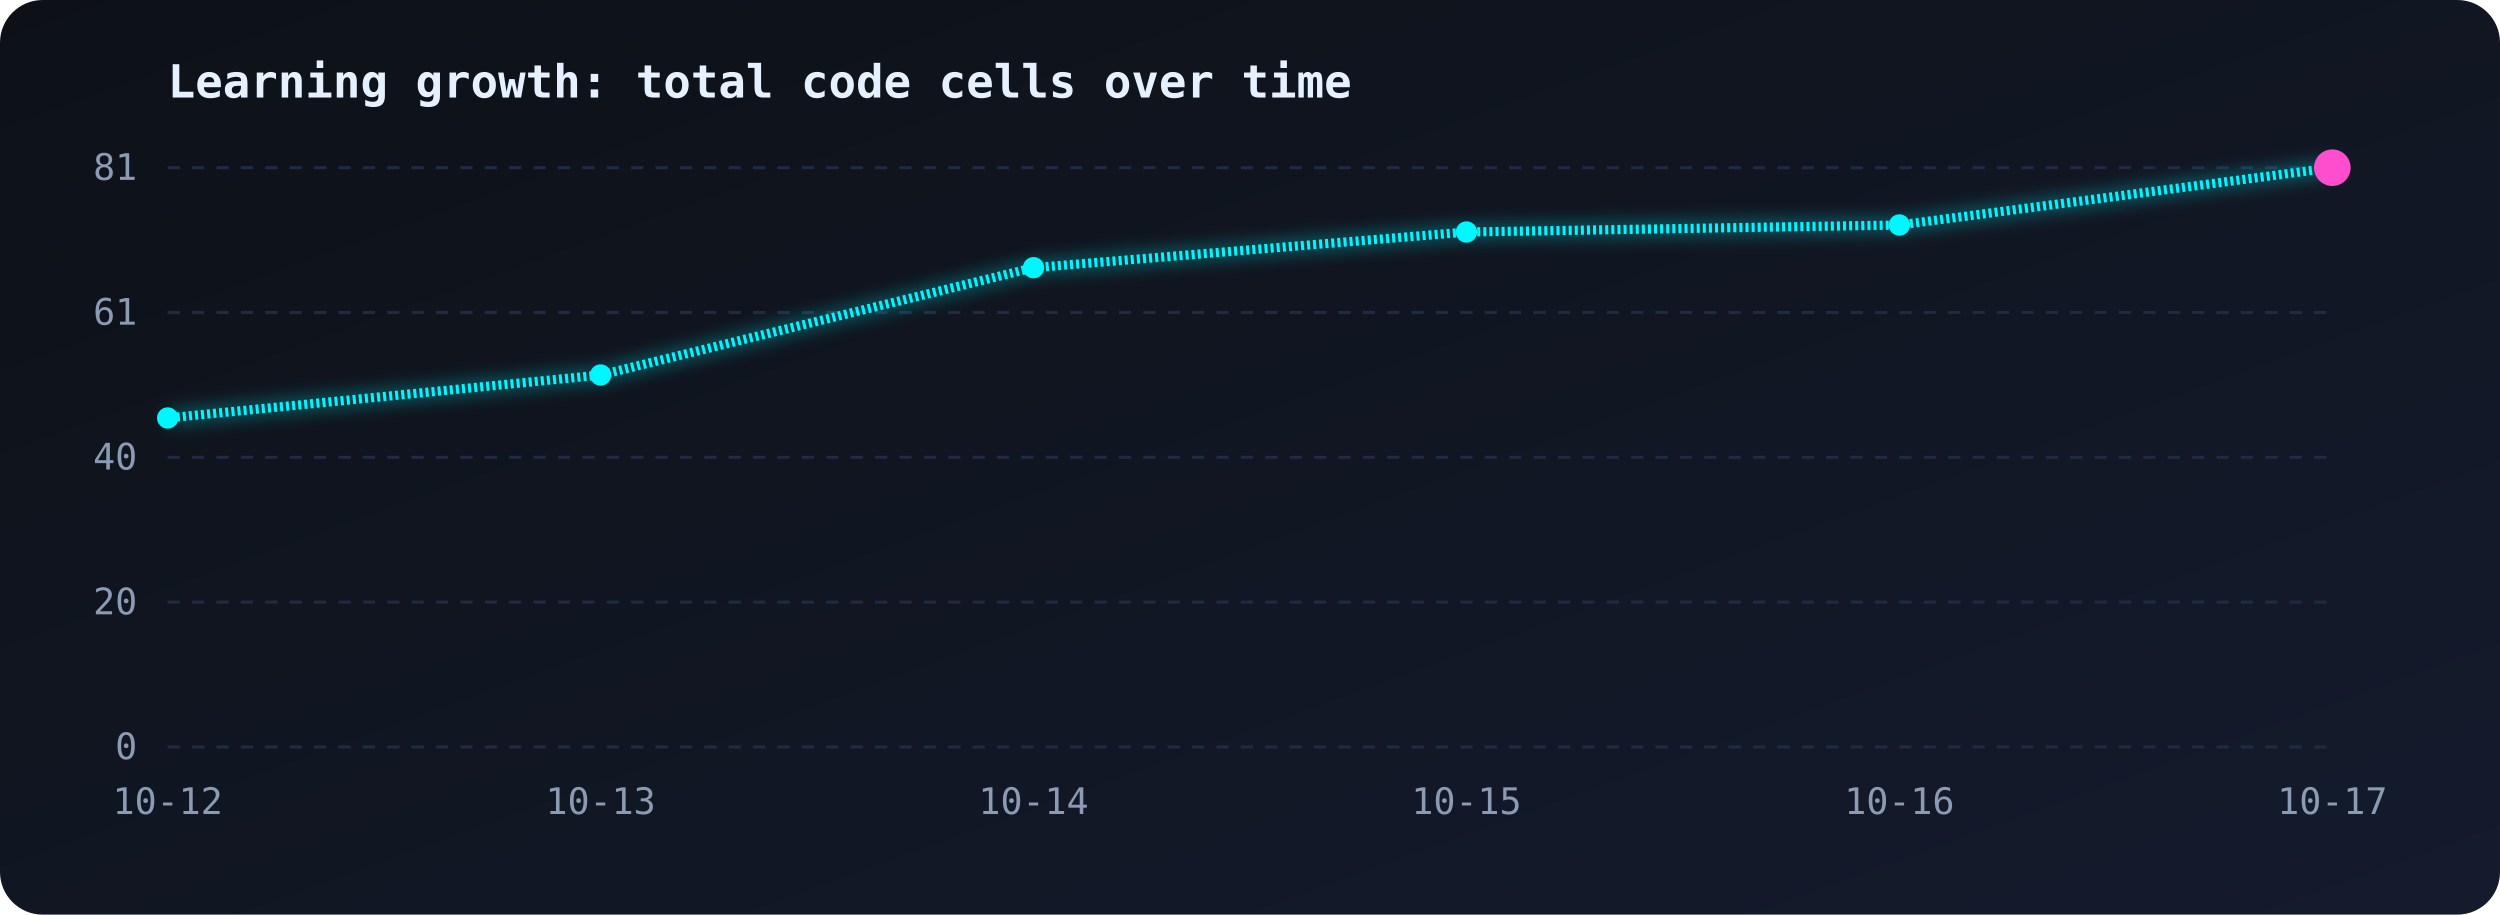
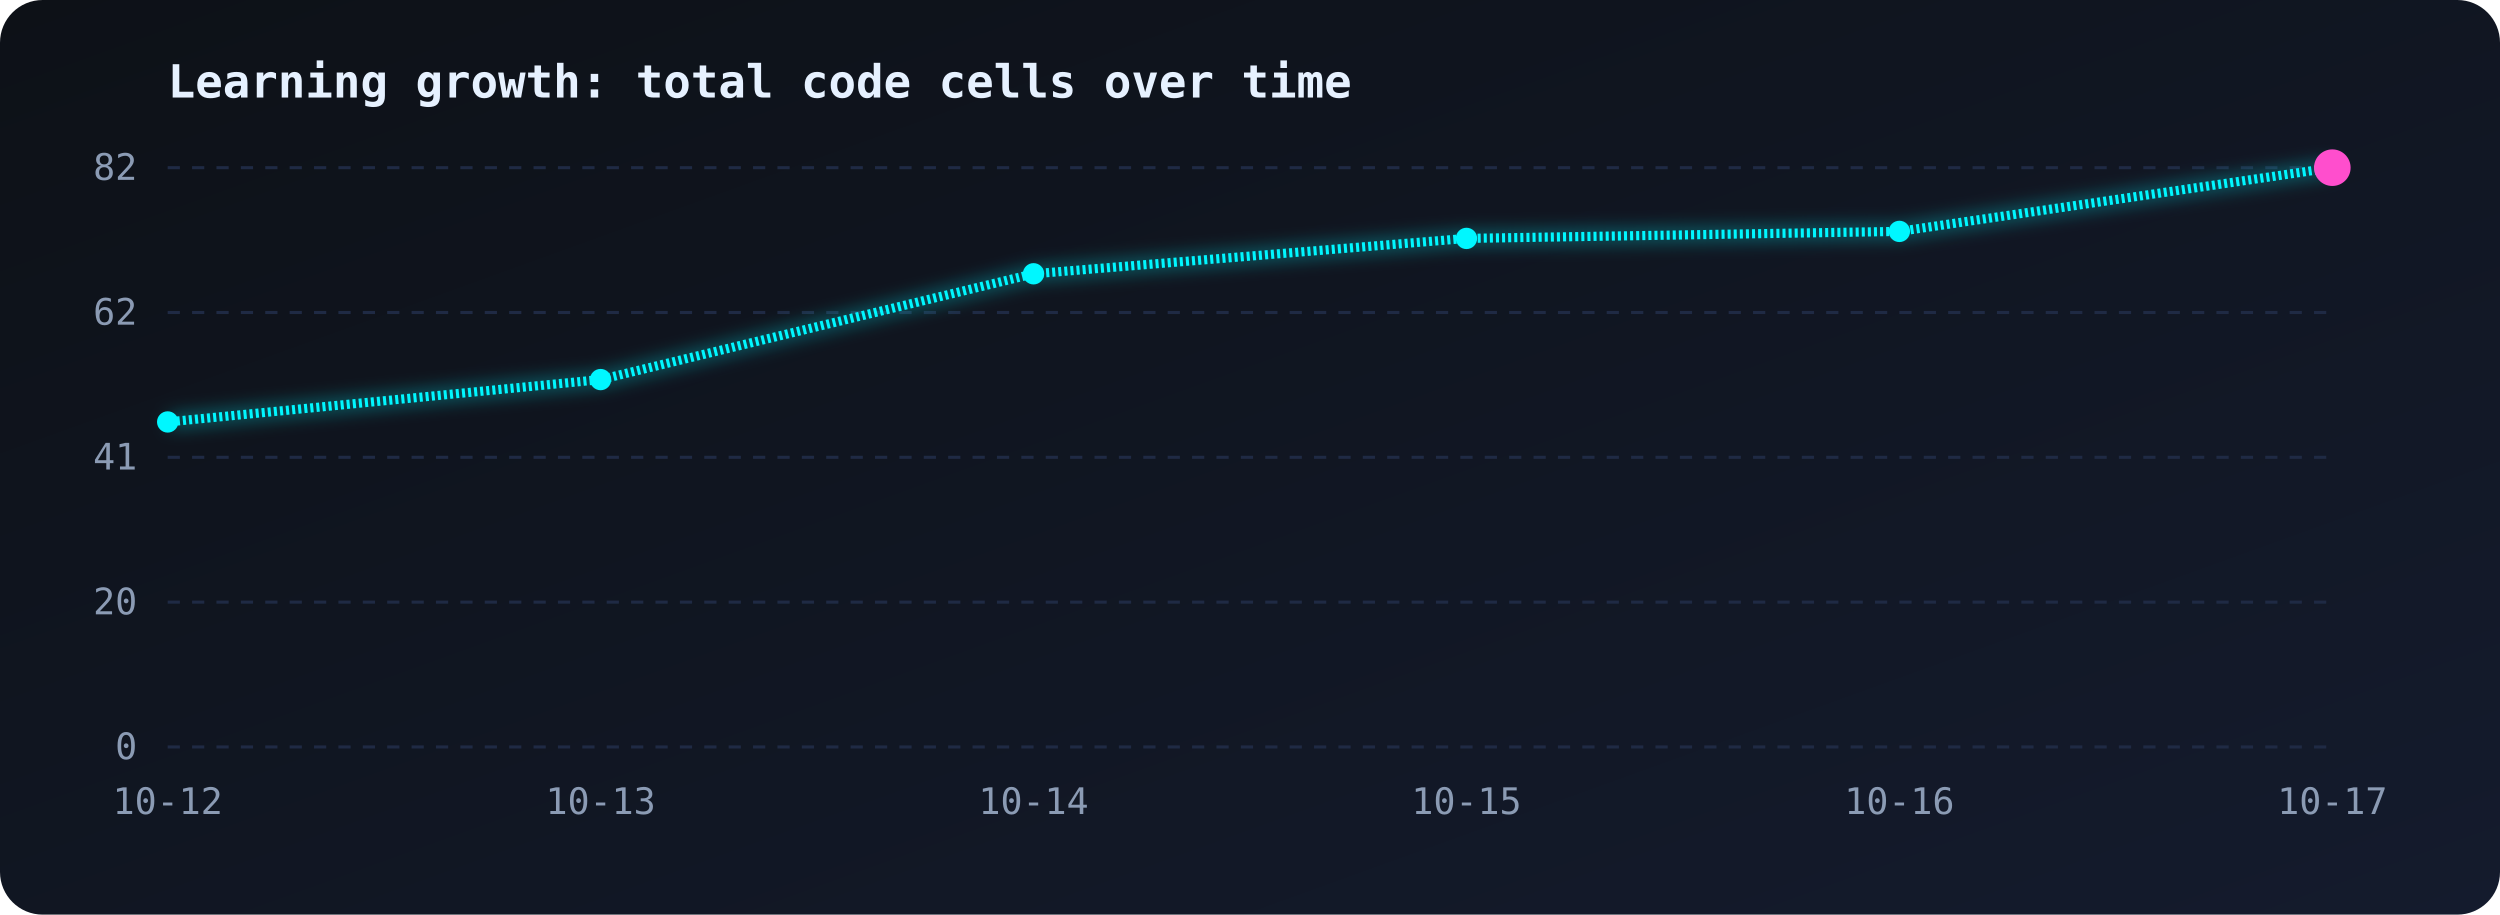
<svg xmlns="http://www.w3.org/2000/svg" viewBox="0 0 820 300" width="100%">
  <defs>
    <linearGradient id="bg" x1="0" y1="0" x2="1" y2="1">
      <stop offset="0" stop-color="#0d1117" />
      <stop offset="1" stop-color="#141b2d" />
    </linearGradient>
    <linearGradient id="area" x1="0" y1="0" x2="0" y2="1">
      <stop offset="0" stop-color="#00f7ff" stop-opacity="0.35" />
      <stop offset="1" stop-color="#00f7ff" stop-opacity="0" />
    </linearGradient>
    <filter id="glow">
      <feGaussianBlur stdDeviation="3" result="b" />
      <feMerge>
        <feMergeNode in="b" />
        <feMergeNode in="SourceGraphic" />
      </feMerge>
    </filter>
  </defs>
  <style>
.line{stroke-dasharray:1;stroke-dashoffset:1;animation:draw 2.5s ease-out forwards}
@keyframes draw{to{stroke-dashoffset:0}}
.area{opacity:0;animation:fade 1.5s 1.5s forwards}
@keyframes fade{to{opacity:1}}
.pulse{animation:pulse 1.6s ease-in-out infinite;transform-box:fill-box;transform-origin:center}
@keyframes pulse{50%{transform:scale(1.9);opacity:.35}}
text{font-family:monospace;fill:#8b9bb4;font-size:12px}
.title{fill:#e6f1ff;font-size:15px;font-weight:bold}
</style>
  <rect width="820" height="300" rx="14" fill="url(#bg)" />
  <text class="title" x="55" y="32">Learning growth: total code cells over time</text>
  <line x1="55" y1="55.0" x2="765" y2="55.0" stroke="#1f2a44" stroke-dasharray="4 4" />
-   <text x="45" y="59.0" text-anchor="end">81</text>
+   <text x="45" y="59.0" text-anchor="end">82</text>
  <line x1="55" y1="102.5" x2="765" y2="102.5" stroke="#1f2a44" stroke-dasharray="4 4" />
-   <text x="45" y="106.5" text-anchor="end">61</text>
+   <text x="45" y="106.5" text-anchor="end">62</text>
  <line x1="55" y1="150.0" x2="765" y2="150.0" stroke="#1f2a44" stroke-dasharray="4 4" />
-   <text x="45" y="154.0" text-anchor="end">40</text>
+   <text x="45" y="154.0" text-anchor="end">41</text>
  <line x1="55" y1="197.5" x2="765" y2="197.5" stroke="#1f2a44" stroke-dasharray="4 4" />
  <text x="45" y="201.5" text-anchor="end">20</text>
  <line x1="55" y1="245.0" x2="765" y2="245.0" stroke="#1f2a44" stroke-dasharray="4 4" />
  <text x="45" y="249.0" text-anchor="end">0</text>
  <text x="55.0" y="267" text-anchor="middle">10-12</text>
  <text x="197.0" y="267" text-anchor="middle">10-13</text>
  <text x="339.0" y="267" text-anchor="middle">10-14</text>
  <text x="481.0" y="267" text-anchor="middle">10-15</text>
  <text x="623.0" y="267" text-anchor="middle">10-16</text>
  <text x="765.0" y="267" text-anchor="middle">10-17</text>
-   <path class="area" d="M55.0,137.1 L197.0,123.0 L339.0,87.8 L481.0,76.1 L623.0,73.8 L765.0,55.0 L765.0,245 L55.0,245 Z" fill="url(#area)" />
-   <path class="line" pathLength="1" d="M55.0,137.1 L197.0,123.0 L339.0,87.8 L481.0,76.1 L623.0,73.8 L765.0,55.0" fill="none" stroke="#00f7ff" stroke-width="3" filter="url(#glow)" />
-   <circle cx="55.0" cy="137.1" r="3.5" fill="#00f7ff" />
-   <circle cx="197.0" cy="123.0" r="3.5" fill="#00f7ff" />
-   <circle cx="339.0" cy="87.8" r="3.5" fill="#00f7ff" />
-   <circle cx="481.0" cy="76.1" r="3.5" fill="#00f7ff" />
-   <circle cx="623.0" cy="73.8" r="3.5" fill="#00f7ff" />
+   <path class="area" d="M55.0,138.4 L197.0,124.5 L339.0,89.8 L481.0,78.2 L623.0,75.9 L765.0,55.0 L765.0,245 L55.0,245 Z" fill="url(#area)" />
+   <path class="line" pathLength="1" d="M55.0,138.4 L197.0,124.5 L339.0,89.8 L481.0,78.2 L623.0,75.9 L765.0,55.0" fill="none" stroke="#00f7ff" stroke-width="3" filter="url(#glow)" />
+   <circle cx="55.0" cy="138.4" r="3.5" fill="#00f7ff" />
+   <circle cx="197.0" cy="124.5" r="3.5" fill="#00f7ff" />
+   <circle cx="339.0" cy="89.8" r="3.5" fill="#00f7ff" />
+   <circle cx="481.0" cy="78.2" r="3.5" fill="#00f7ff" />
+   <circle cx="623.0" cy="75.9" r="3.5" fill="#00f7ff" />
  <circle cx="765.0" cy="55.0" r="3.5" fill="#00f7ff" />
  <circle class="pulse" cx="765.0" cy="55.0" r="6" fill="#ff4ecd" />
</svg>
